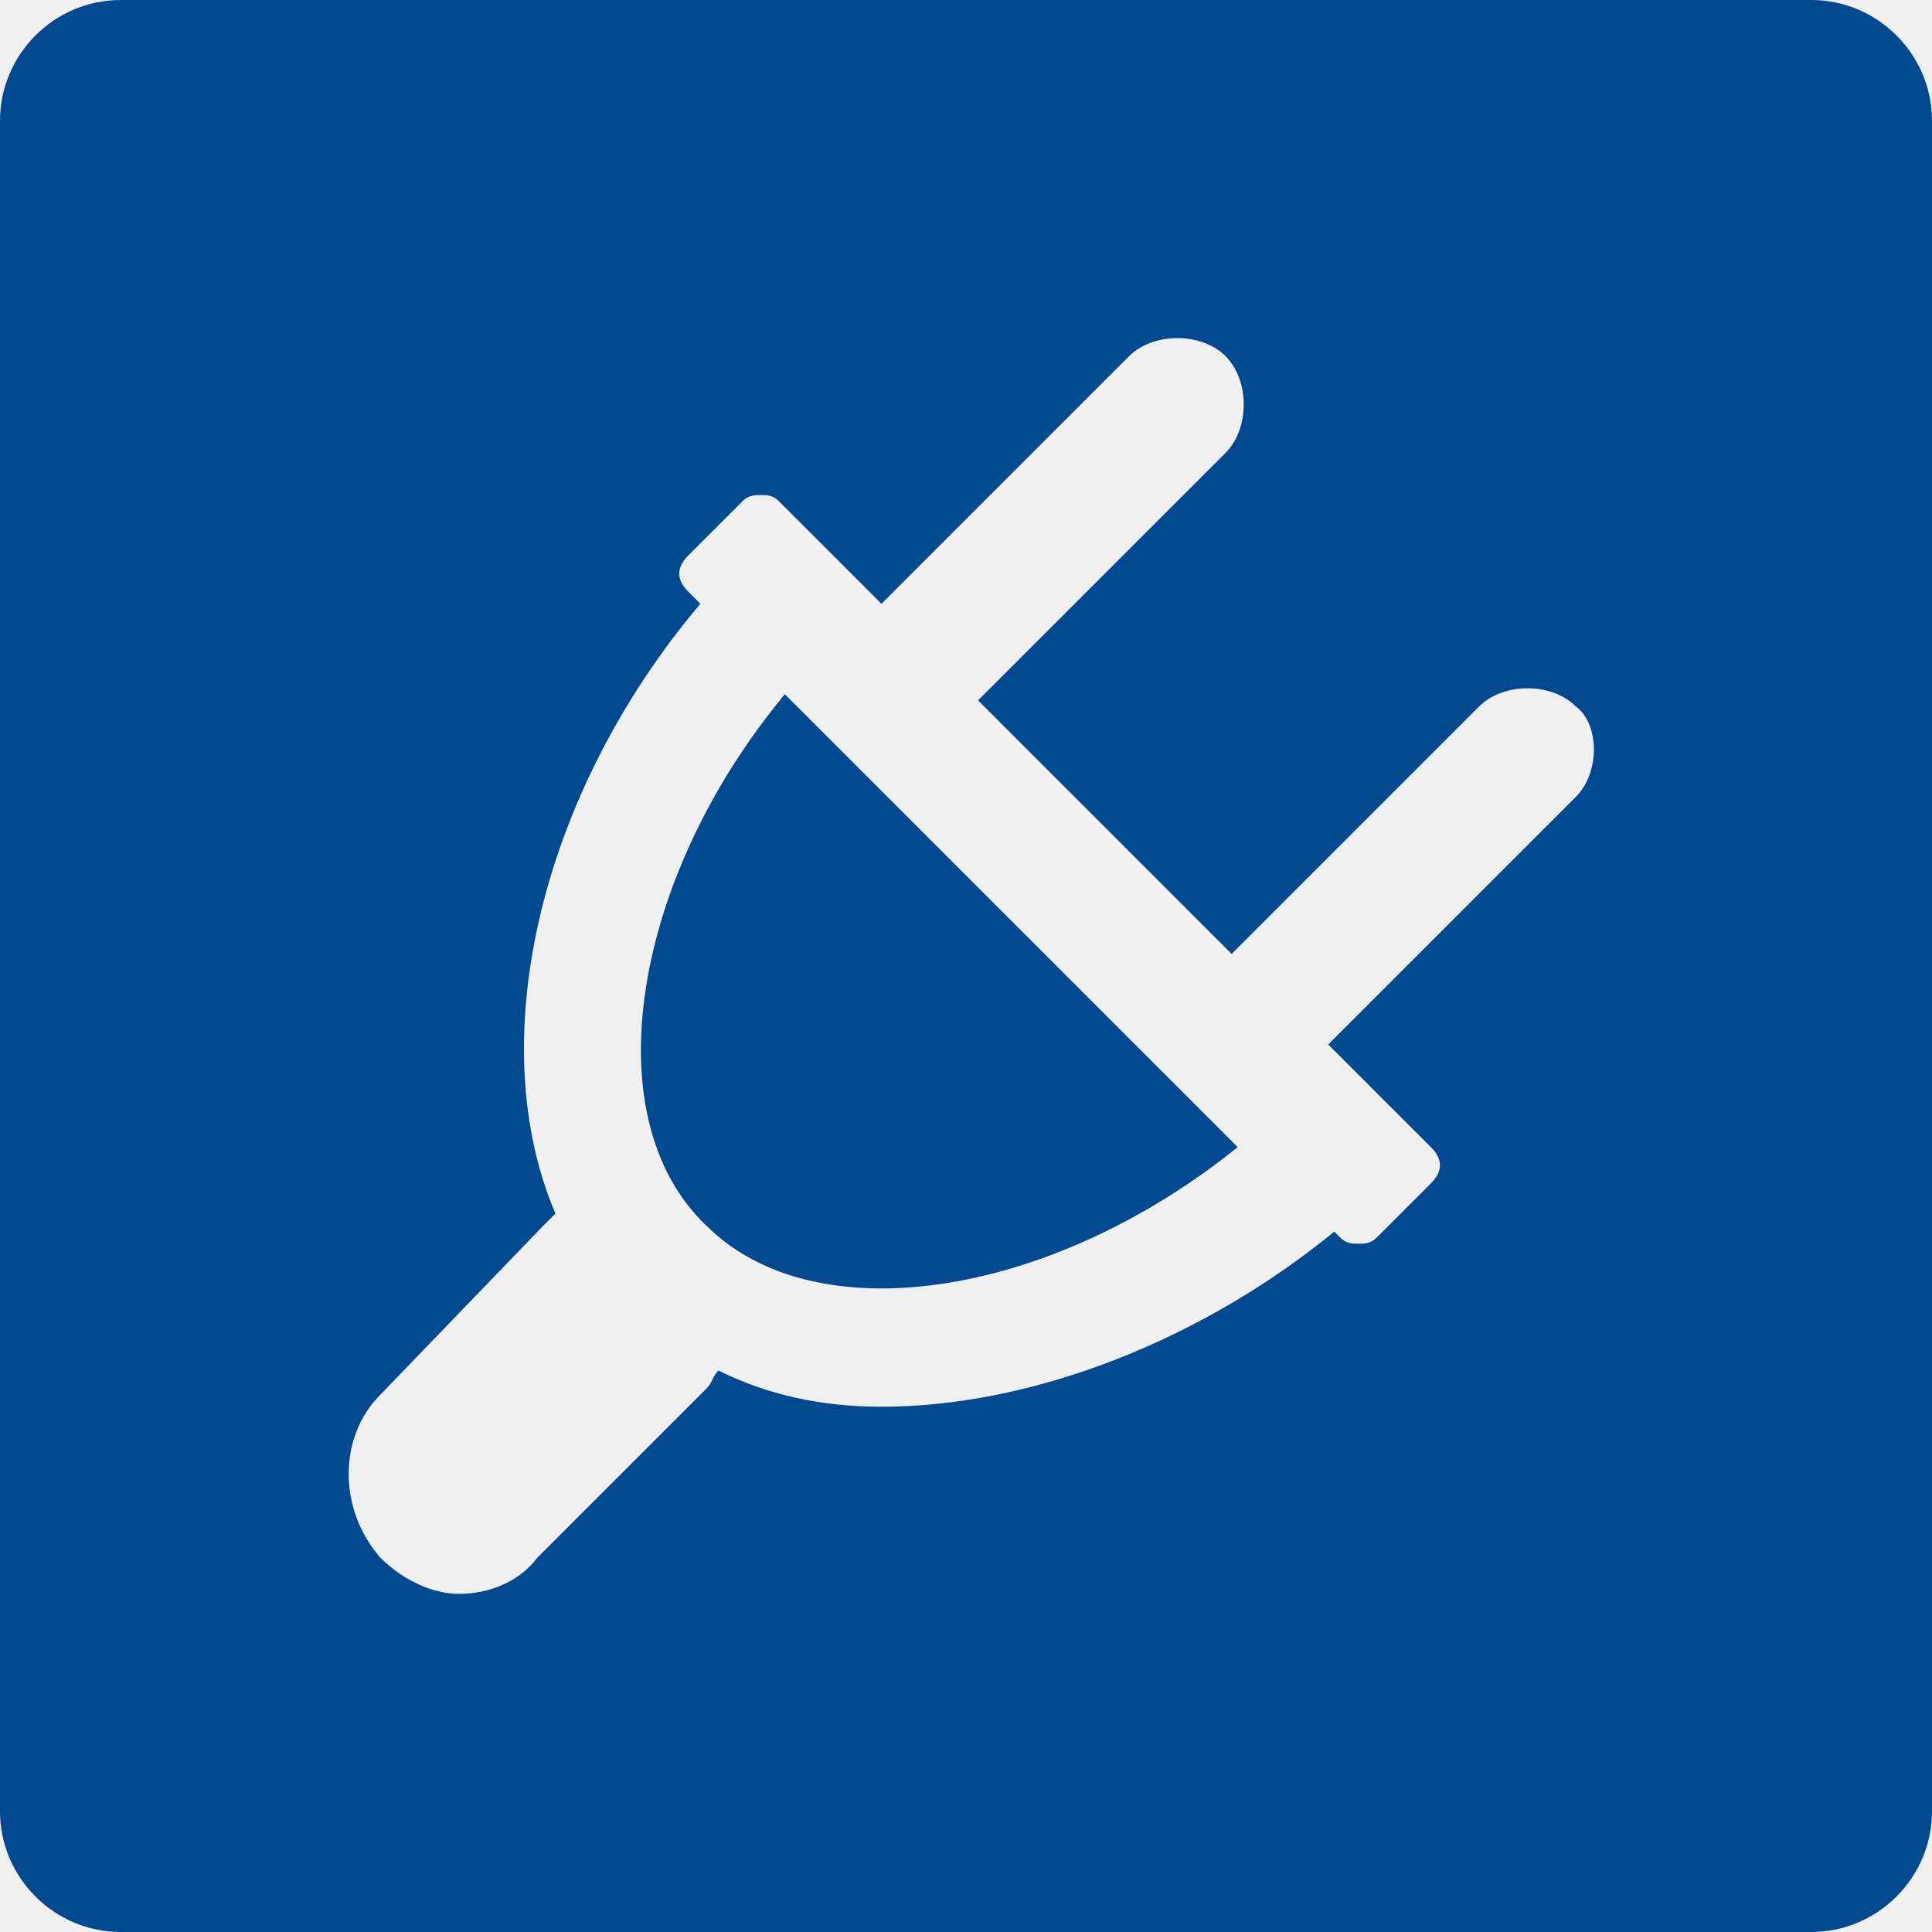
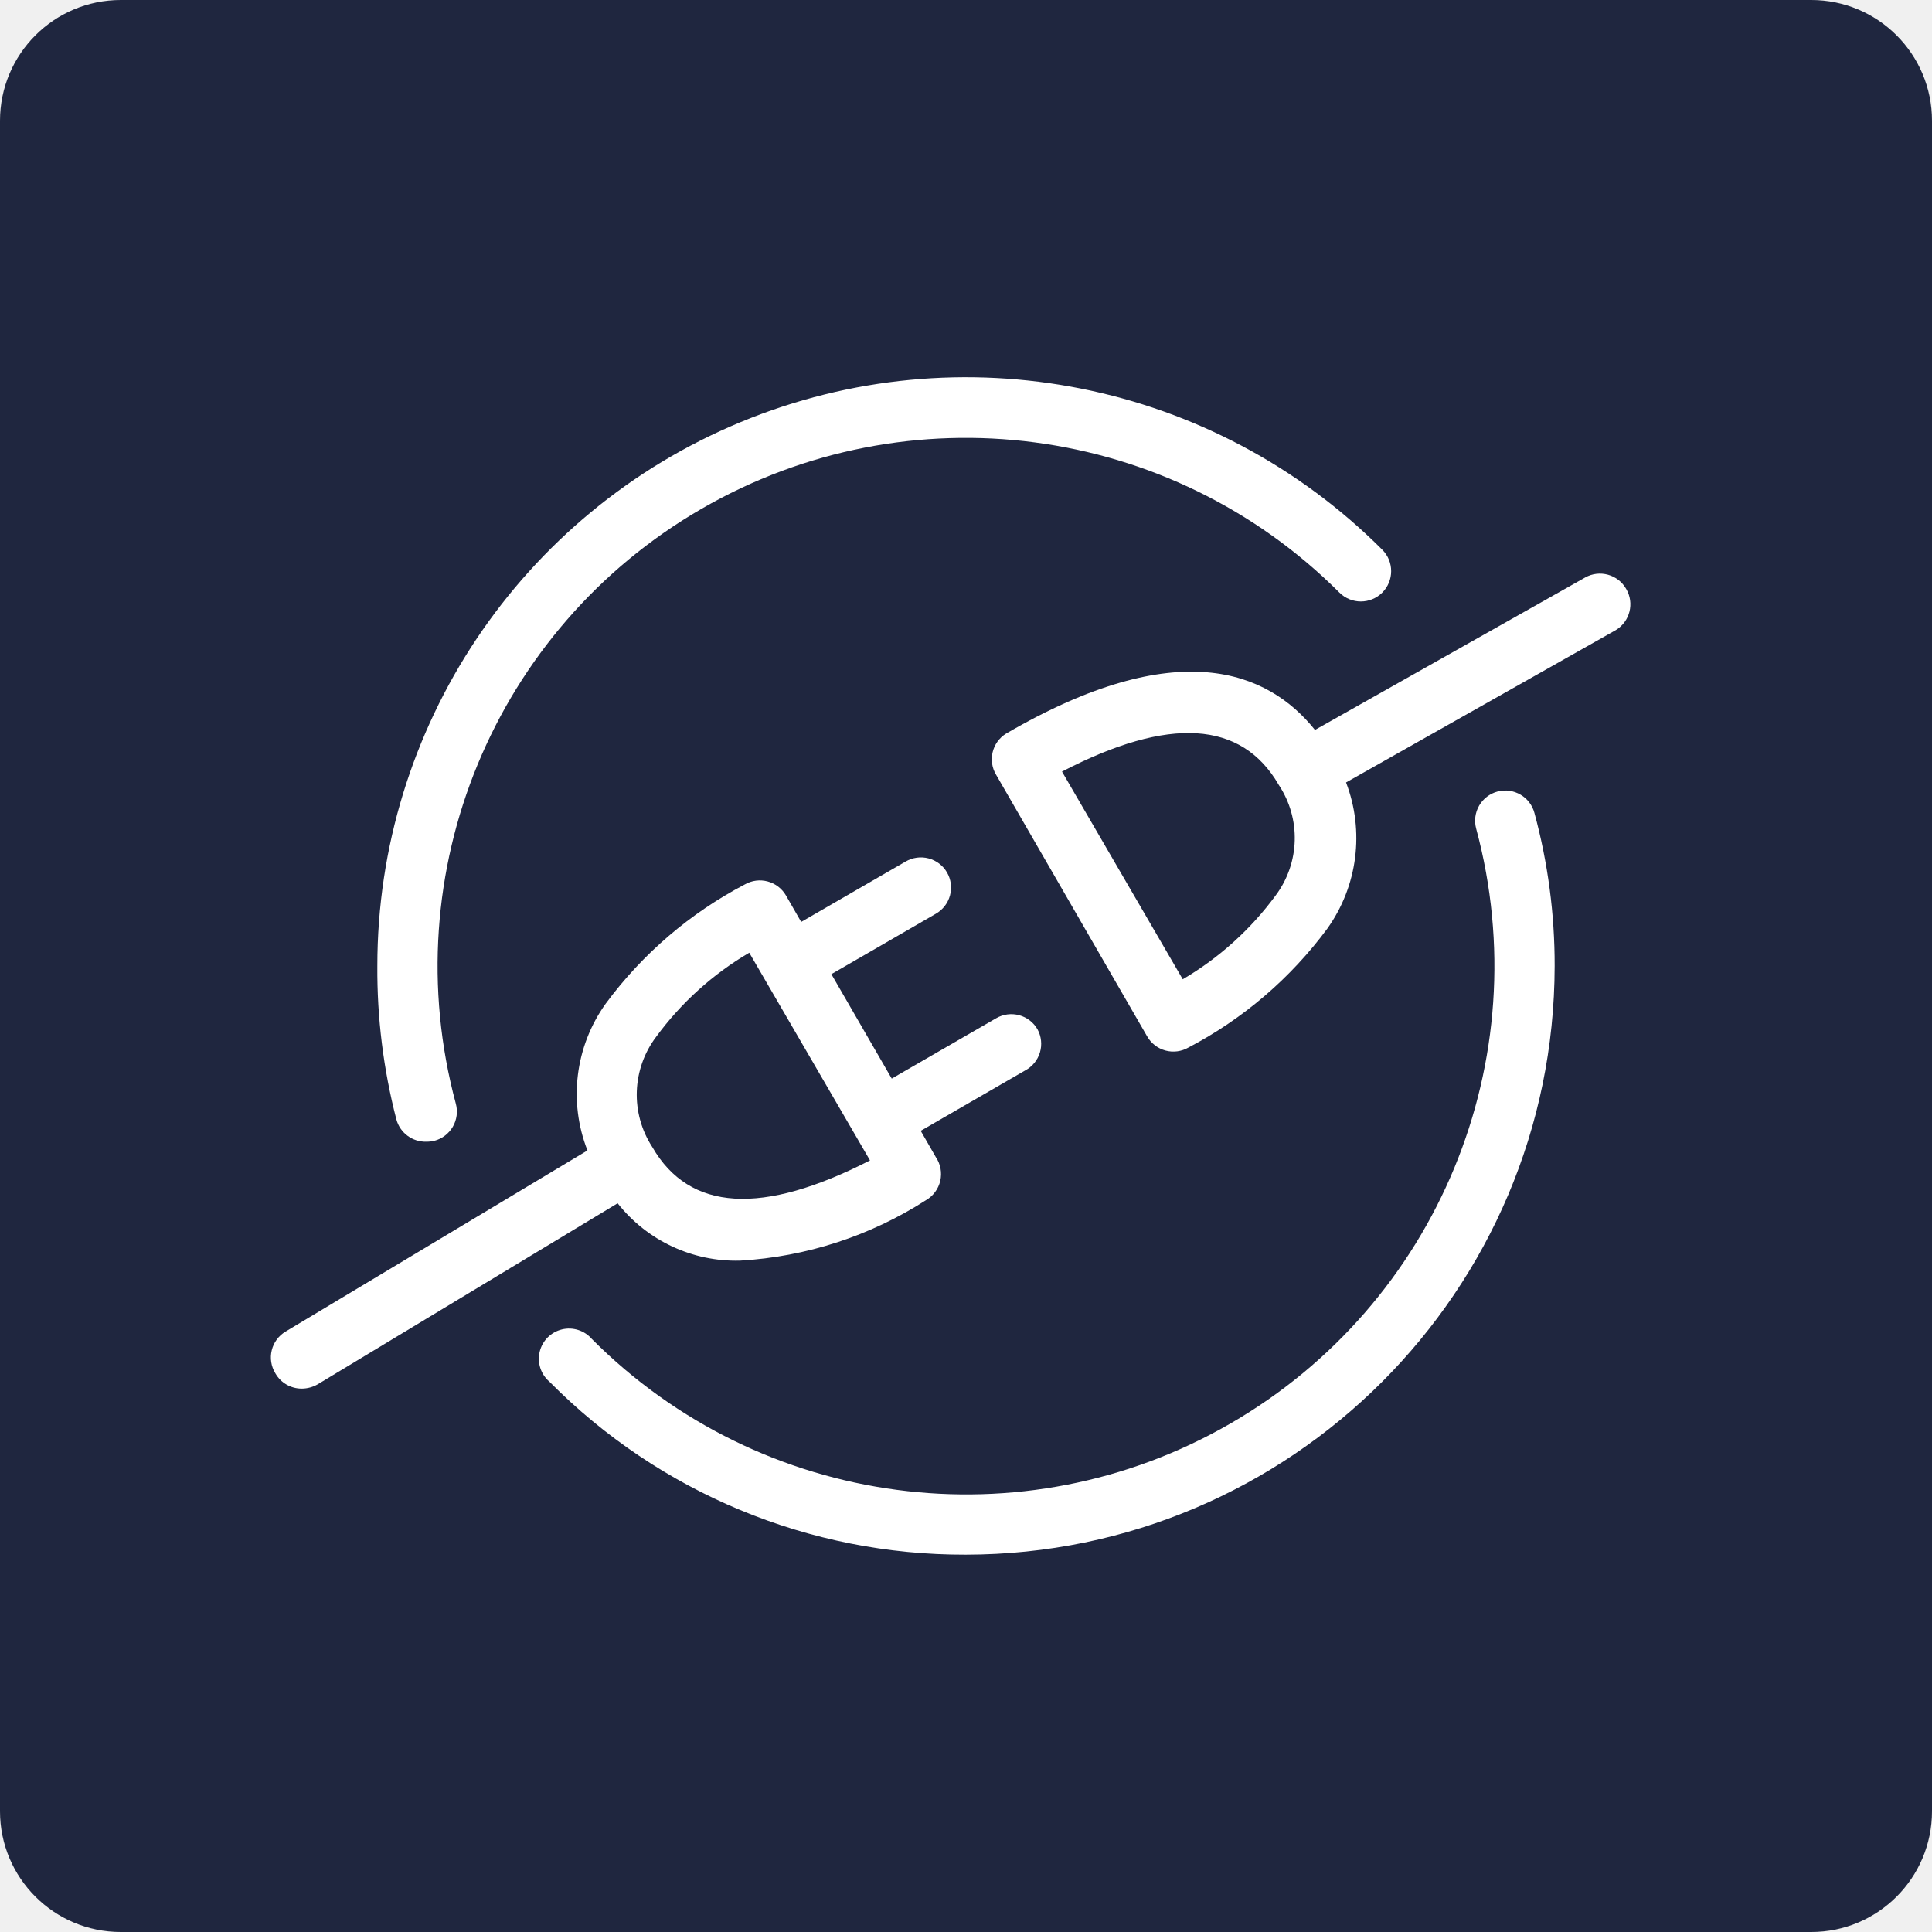
- <svg xmlns="http://www.w3.org/2000/svg" viewBox="0 0 32 32" enable-background="new 0 0 32 32">
-   <g fill="#004990">
-     <path d="m30 0h-28c-1.1 0-2 .9-2 2v28c0 1.1.9 2 2 2h28c1.1 0 2-.9 2-2v-28c0-1.1-.9-2-2-2m-3.9 13.2l-4.1 4.1 1.6 1.6.1.1c.2.2.2.4 0 .6l-.9.9c-.1.1-.2.1-.3.1s-.2 0-.3-.1l-.1-.1c-2.2 1.8-5 2.9-7.5 2.9-1 0-1.9-.2-2.7-.6-.1.1-.1.2-.2.3l-2.8 2.8c-.3.4-.8.6-1.3.6-.4 0-.9-.2-1.3-.6-.7-.8-.7-2 0-2.7l2.7-2.8c.1-.1.1-.1.2-.2-1.2-2.8-.3-6.9 2.4-10.1l-.2-.2c-.2-.2-.2-.4 0-.6l.9-.9c.1-.1.2-.1.3-.1.1 0 .2 0 .3.1l.2.2 1.5 1.5 4.1-4.1c.2-.2.5-.3.8-.3.3 0 .6.1.8.3.4.4.4 1.2 0 1.6l-4.1 4.1 4.2 4.2 4.1-4.1c.2-.2.5-.3.8-.3s.6.1.8.3c.4.3.4 1.1 0 1.5" />
-     <path d="m13 11.5c-2.5 3-3.2 7-1.3 8.8" />
-     <path d="m11.7 20.3c-1.8-1.8-1.1-5.8 1.3-8.8l7.5 7.5c-3.1 2.5-7 3.1-8.8 1.3" />
+ <svg viewBox="0 0 64 64">
+   <g>
+     <rect fill="#1f263f" width="64" height="64" rx="4" ry="4" />
+     <path fill="#fff" d="M34.37,34.1A1,1,0,0,0,33,33.73l-3.46,2h0l-2-3.46,3.46-2a1,1,0,0,0,.37-1.37A1,1,0,0,0,30,28.54l-3.46,2-.5-.87a1,1,0,0,0-1.37-.37,13.53,13.53,0,0,0-4.6,3.94,5.13,5.13,0,0,0-.61,4.87l-10,6a1,1,0,0,0-.34,1.38A1,1,0,0,0,10,46a1.07,1.07,0,0,0,.52-.14l9.94-6a5,5,0,0,0,4.06,1.9,12.76,12.76,0,0,0,6.15-2A1,1,0,0,0,31,38.33l-.5-.87h0l3.46-2A1,1,0,0,0,34.37,34.1ZM21.61,38a3.18,3.18,0,0,1,.13-3.66,10.28,10.28,0,0,1,3.08-2.78l4,6.88C25.25,40.27,22.84,40.13,21.61,38Z" />
+     <path fill="#fff" d="M53.87,19.51a1,1,0,0,0-1.36-.38l-8.95,5.05C42,22.23,39,21,33.33,24.3A1,1,0,0,0,33,25.67l5,8.66a1,1,0,0,0,1.37.37,13.53,13.53,0,0,0,4.6-3.94,5.16,5.16,0,0,0,.62-4.84l8.94-5.05A1,1,0,0,0,53.87,19.51ZM42.26,29.66a10.28,10.28,0,0,1-3.08,2.78l-4-6.88c3.54-1.84,5.95-1.69,7.18.44A3.18,3.18,0,0,1,42.26,29.66Z" />
+     <path fill="#fff" d="M32,51.5a19.32,19.32,0,0,1-13.8-5.73,1,1,0,1,1,1.41-1.41A17.5,17.5,0,0,0,48.9,27.45a1,1,0,0,1,.71-1.23,1,1,0,0,1,1.22.71A19.23,19.23,0,0,1,51.5,32,19.53,19.53,0,0,1,32,51.5Z" />
+     <path fill="#fff" d="M14.13,37.82a1,1,0,0,1-1-.74A19.73,19.73,0,0,1,12.5,32,19.5,19.5,0,0,1,45.79,18.21a1,1,0,1,1-1.42,1.42A17.5,17.5,0,0,0,15.1,36.56a1,1,0,0,1-.71,1.23A1.09,1.09,0,0,1,14.13,37.82Z" />
  </g>
</svg>
